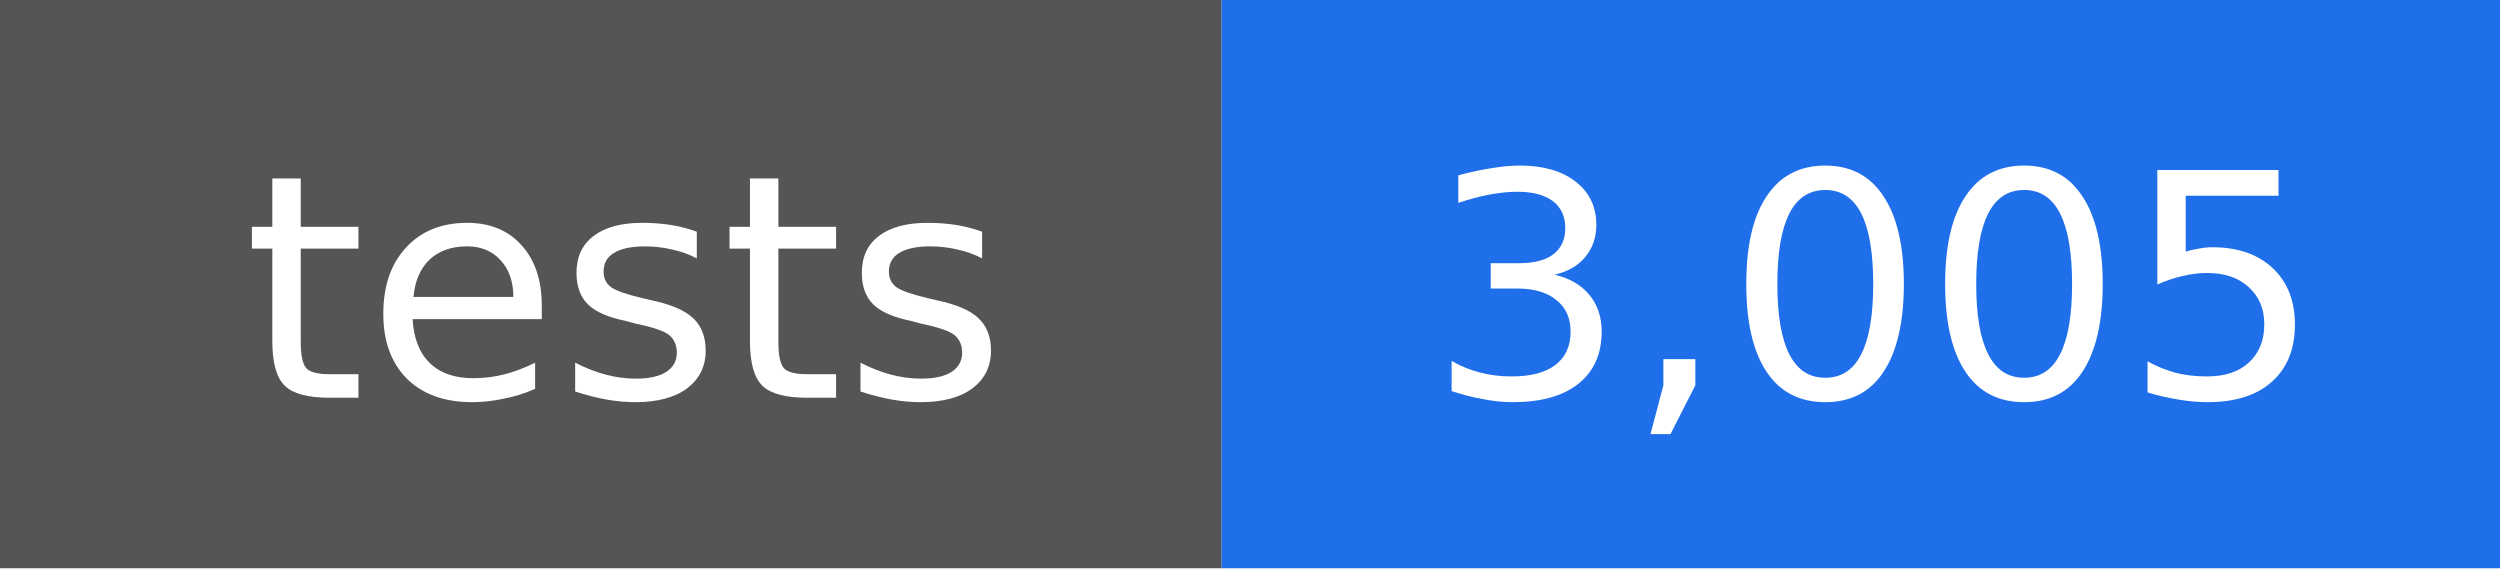
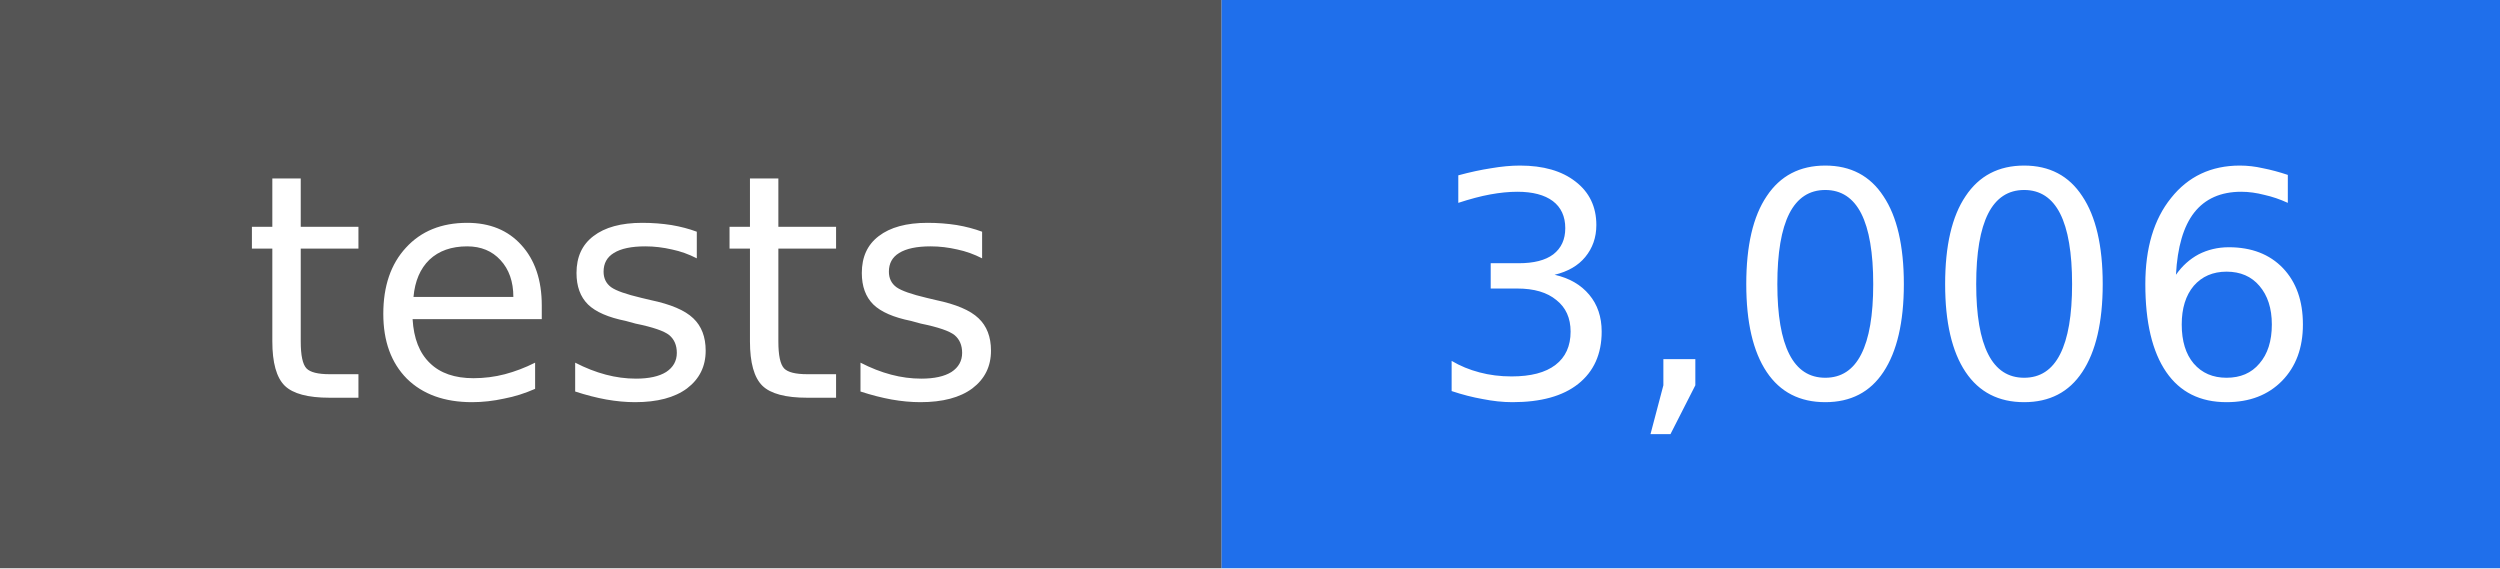
- <svg xmlns="http://www.w3.org/2000/svg" width="88" height="20" viewBox="0 0 88 20" role="img" aria-label="tests: 3,005">
+ <svg xmlns="http://www.w3.org/2000/svg" width="88" height="20" viewBox="0 0 88 20" role="img" aria-label="tests: 3,006">
  <rect width="43" height="20" fill="#555555" />
  <rect x="43" width="45" height="20" fill="#1f6feb" />
  <g fill="#ffffff" text-anchor="middle" font-family="DejaVu Sans, Verdana, sans-serif" font-size="11">
    <text x="22" y="14">tests</text>
-     <text x="66" y="14">3,005</text>
+     <text x="66" y="14">3,006</text>
  </g>
</svg>
